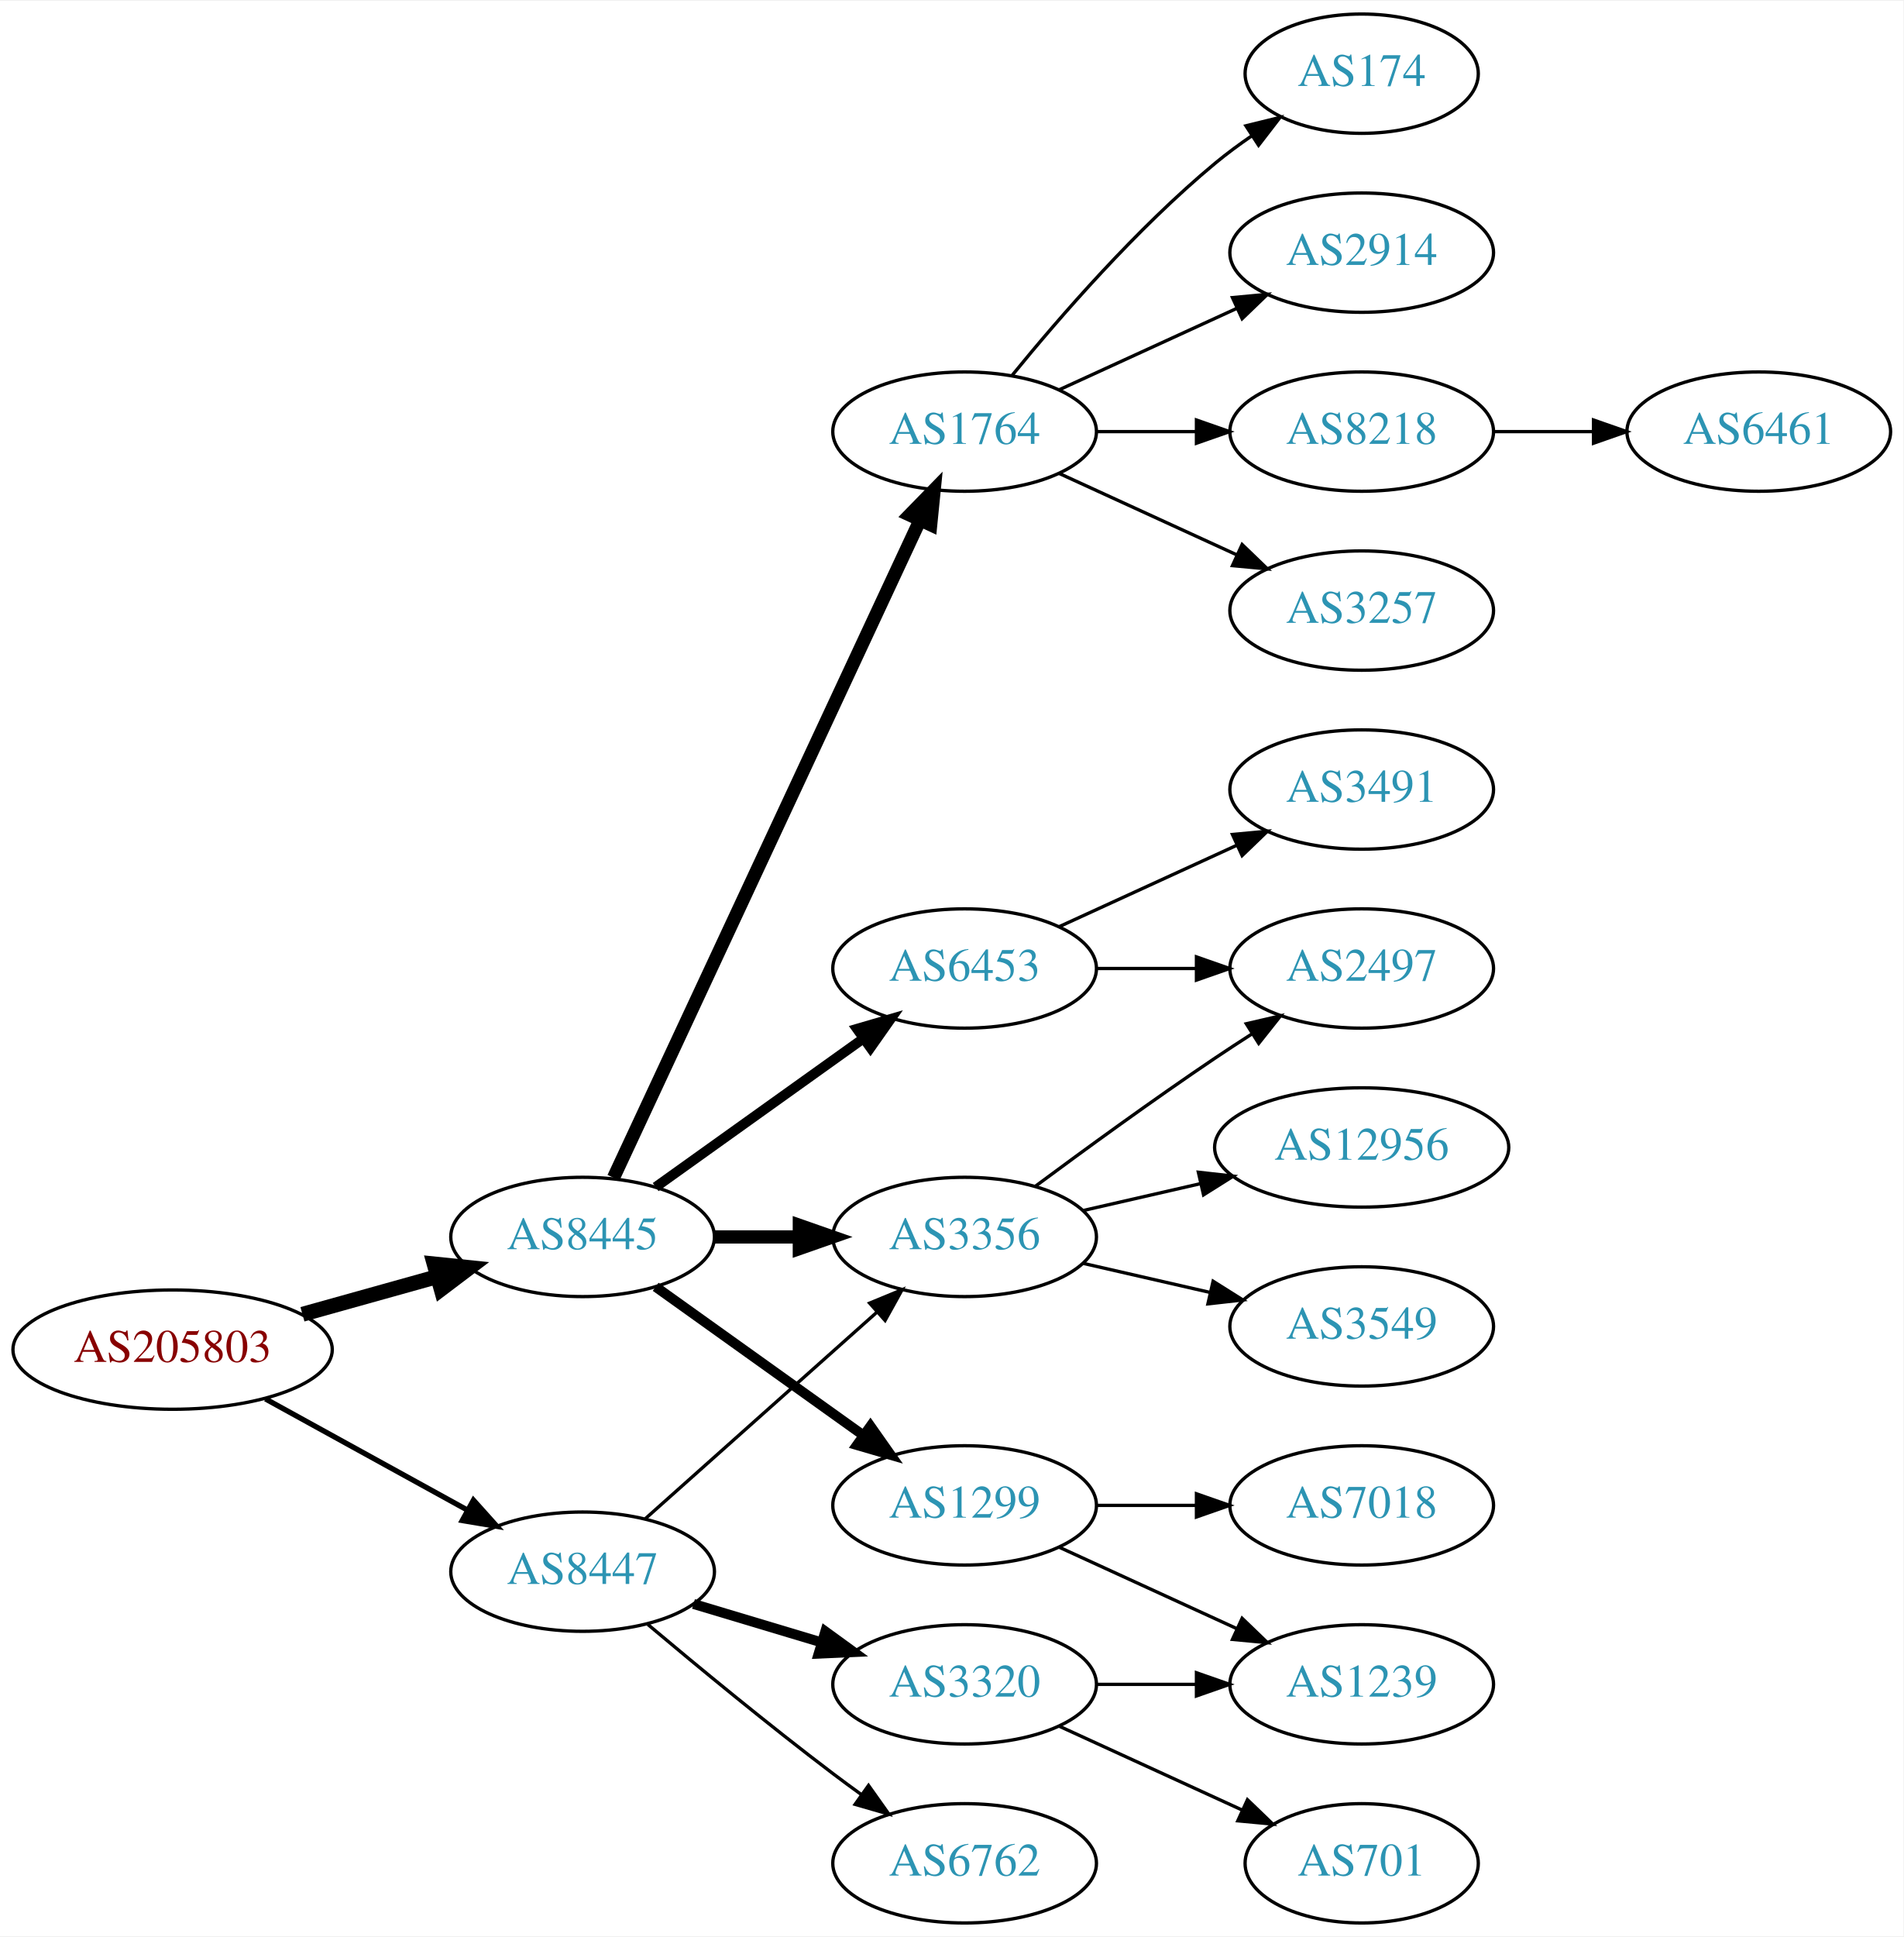
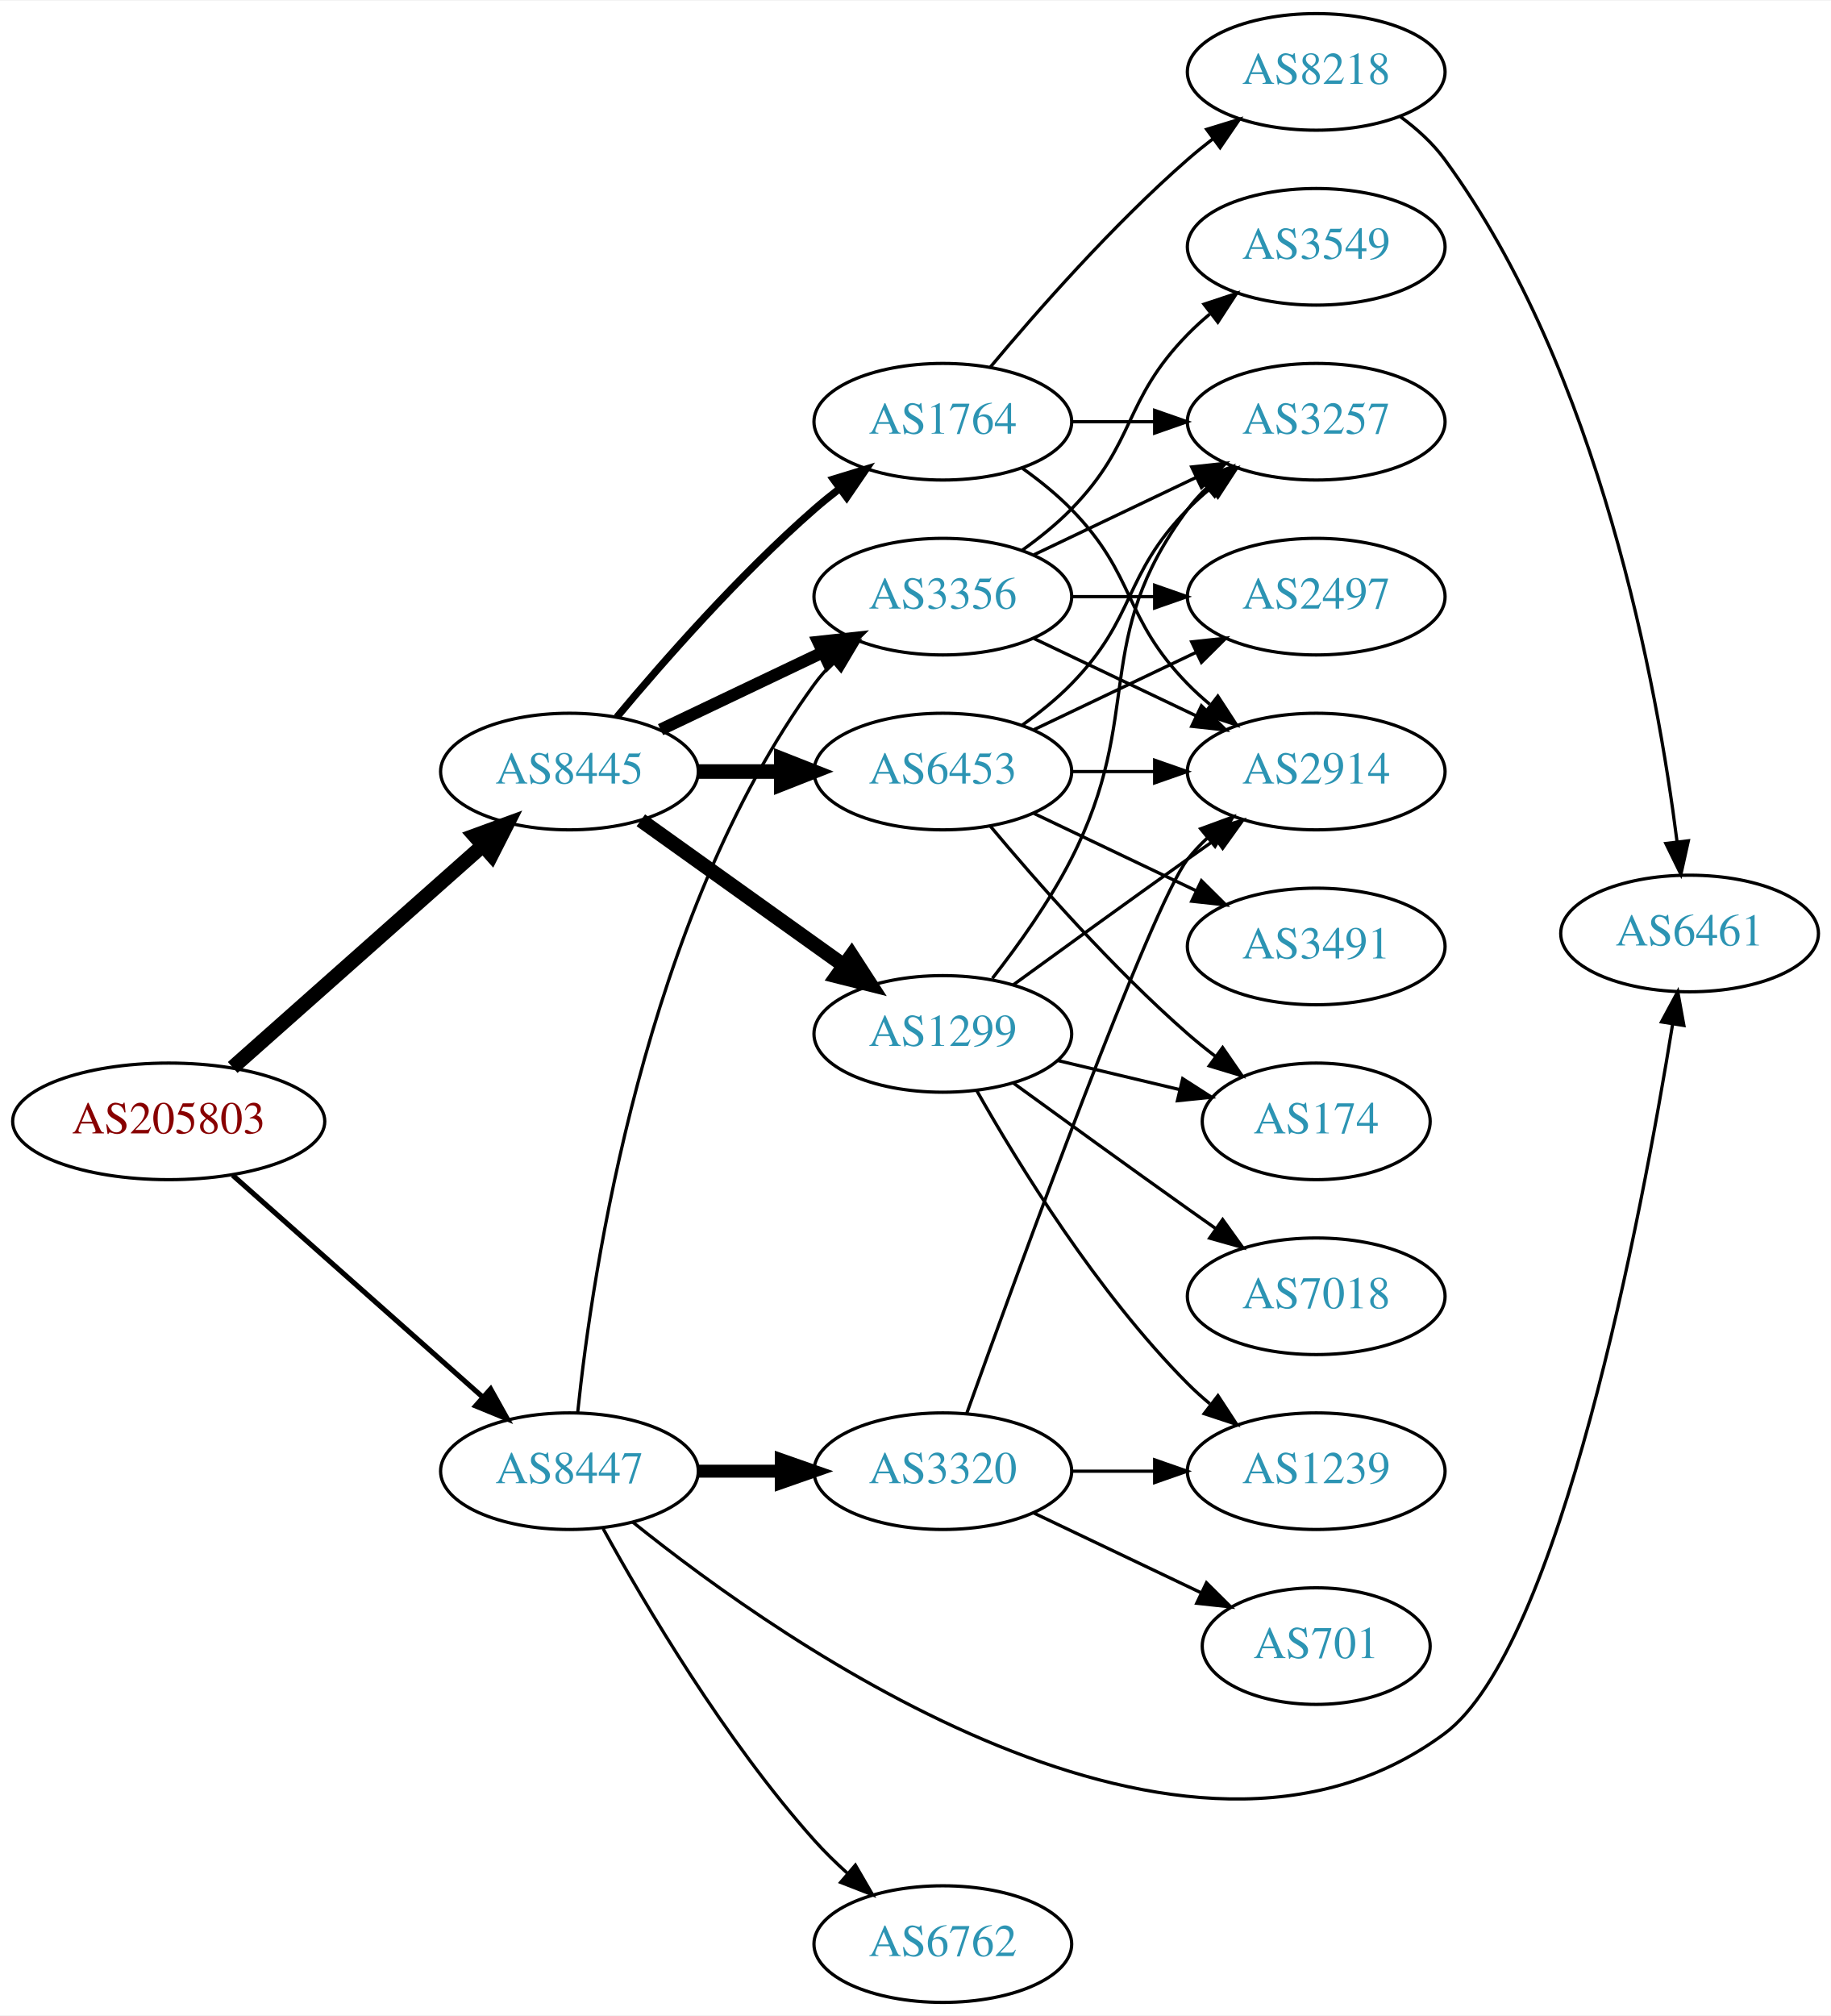
- <svg xmlns="http://www.w3.org/2000/svg" xmlns:xlink="http://www.w3.org/1999/xlink" width="574pt" height="584pt" viewBox="0.00 0.00 574.46 584.00">
-   <g id="graph0" class="graph" transform="scale(1 1) rotate(0) translate(4 580)">
-     <polygon fill="white" stroke="none" points="-4,4 -4,-580 570.463,-580 570.463,4 -4,4" />
+ <svg xmlns="http://www.w3.org/2000/svg" xmlns:xlink="http://www.w3.org/1999/xlink" width="565pt" height="622pt" viewBox="0.00 0.00 565.36 622.00">
+   <g id="graph0" class="graph" transform="scale(1 1) rotate(0) translate(4 618)">
+     <polygon fill="white" stroke="none" points="-4,4 -4,-618 561.363,-618 561.363,4 -4,4" />
    <g id="node1" class="node">
      <g id="a_node1">
        <a xlink:href="/asn/205803" xlink:title="AS205803 ~ Eurofunk Kappcher GmbH [AT]">
-           <ellipse fill="#ffffff" stroke="black" cx="48.096" cy="-173" rx="48.192" ry="18" />
-           <text text-anchor="middle" x="48.096" y="-169.3" font-family="Times,serif" font-size="14.00" fill="#880000">AS205803</text>
+           <ellipse fill="#ffffff" stroke="black" cx="48.096" cy="-272" rx="48.192" ry="18" />
+           <text text-anchor="middle" x="48.096" y="-268.3" font-family="Times,serif" font-size="14.00" fill="#880000">AS205803</text>
        </a>
      </g>
    </g>
    <g id="node2" class="node">
      <g id="a_node2">
        <a xlink:href="/asn/8445" xlink:title="AS8445 ~ SALZBURG-AG-AS [AT]">
-           <ellipse fill="#ffffff" stroke="black" cx="171.838" cy="-207" rx="39.794" ry="18" />
-           <text text-anchor="middle" x="171.838" y="-203.3" font-family="Times,serif" font-size="14.00" fill="#2c94b3">AS8445</text>
+           <ellipse fill="#ffffff" stroke="black" cx="171.838" cy="-380" rx="39.794" ry="18" />
+           <text text-anchor="middle" x="171.838" y="-376.3" font-family="Times,serif" font-size="14.00" fill="#2c94b3">AS8445</text>
        </a>
      </g>
    </g>
    <g id="edge1" class="edge">
-       <path fill="none" stroke="black" stroke-width="4.5" d="M87.282,-183.665C100.173,-187.265 114.649,-191.308 127.885,-195.004" />
-       <polygon fill="black" stroke="black" stroke-width="4.5" points="127.026,-198.853 137.717,-197.75 129.145,-191.268 127.026,-198.853" />
+       <path fill="none" stroke="black" stroke-width="4.5" d="M67.851,-288.638C88.495,-306.952 121.814,-336.51 144.941,-357.026" />
+       <polygon fill="black" stroke="black" stroke-width="4.5" points="142.564,-360.182 152.658,-363.872 147.791,-354.291 142.564,-360.182" />
    </g>
    <g id="node3" class="node">
      <g id="a_node3">
        <a xlink:href="/asn/8447" xlink:title="AS8447 ~ A1 Telekom Austria AG [AT]">
-           <ellipse fill="#ffffff" stroke="black" cx="171.838" cy="-106" rx="39.794" ry="18" />
-           <text text-anchor="middle" x="171.838" y="-102.3" font-family="Times,serif" font-size="14.00" fill="#2c94b3">AS8447</text>
+           <ellipse fill="#ffffff" stroke="black" cx="171.838" cy="-164" rx="39.794" ry="18" />
+           <text text-anchor="middle" x="171.838" y="-160.3" font-family="Times,serif" font-size="14.00" fill="#2c94b3">AS8447</text>
        </a>
      </g>
    </g>
    <g id="edge2" class="edge">
-       <path fill="none" stroke="black" stroke-width="1.607" d="M76.114,-158.131C94.054,-148.258 117.746,-135.219 136.947,-124.652" />
-       <polygon fill="black" stroke="black" stroke-width="1.607" points="138.894,-127.575 145.968,-119.687 135.519,-121.442 138.894,-127.575" />
+       <path fill="none" stroke="black" stroke-width="1.575" d="M67.851,-255.362C88.495,-237.048 121.814,-207.49 144.941,-186.974" />
+       <polygon fill="black" stroke="black" stroke-width="1.575" points="147.5,-189.382 152.658,-180.128 142.855,-184.146 147.5,-189.382" />
    </g>
    <g id="node4" class="node">
      <g id="a_node4">
-         <a xlink:href="/asn/1764" xlink:title="AS1764 ~ NEXTLAYER-AS [AT]">
-           <ellipse fill="#ffffff" stroke="black" cx="287.131" cy="-450" rx="39.794" ry="18" />
-           <text text-anchor="middle" x="287.131" y="-446.3" font-family="Times,serif" font-size="14.00" fill="#2c94b3">AS1764</text>
+         <a xlink:href="/asn/3356" xlink:title="AS3356 ~ Level 3 Parent, LLC [US]">
+           <ellipse fill="#ffffff" stroke="black" cx="287.131" cy="-434" rx="39.794" ry="18" />
+           <text text-anchor="middle" x="287.131" y="-430.3" font-family="Times,serif" font-size="14.00" fill="#2c94b3">AS3356</text>
        </a>
      </g>
    </g>
    <g id="edge3" class="edge">
-       <path fill="none" stroke="black" stroke-width="4" d="M181.169,-224.868C200.858,-267.101 250.358,-373.272 273.649,-423.227" />
-       <polygon fill="black" stroke="black" stroke-width="4" points="270.543,-424.849 277.941,-432.433 276.887,-421.891 270.543,-424.849" />
+       <path fill="none" stroke="black" stroke-width="3.75" d="M199.974,-392.934C214.968,-400.081 233.789,-409.052 250.013,-416.785" />
+       <polygon fill="black" stroke="black" stroke-width="3.75" points="248.683,-420.028 259.216,-421.171 251.695,-413.709 248.683,-420.028" />
    </g>
    <g id="node5" class="node">
      <g id="a_node5">
-         <a xlink:href="/asn/1299" xlink:title="AS1299 ~ Telia Carrier [EU]">
-           <ellipse fill="#ffffff" stroke="black" cx="287.131" cy="-126" rx="39.794" ry="18" />
-           <text text-anchor="middle" x="287.131" y="-122.3" font-family="Times,serif" font-size="14.00" fill="#2c94b3">AS1299</text>
+         <a xlink:href="/asn/6453" xlink:title="AS6453 ~ TATA COMMUNICATIONS (AMERICA) INC [US]">
+           <ellipse fill="#ffffff" stroke="black" cx="287.131" cy="-380" rx="39.794" ry="18" />
+           <text text-anchor="middle" x="287.131" y="-376.3" font-family="Times,serif" font-size="14.00" fill="#2c94b3">AS6453</text>
        </a>
      </g>
    </g>
    <g id="edge4" class="edge">
-       <path fill="none" stroke="black" stroke-width="3" d="M193.882,-191.954C211.497,-179.361 236.835,-161.245 256.501,-147.184" />
-       <polygon fill="black" stroke="black" stroke-width="3" points="258.716,-149.903 264.815,-141.24 254.645,-144.209 258.716,-149.903" />
+       <path fill="none" stroke="black" stroke-width="4.5" d="M211.51,-380C219.713,-380 228.477,-380 237.009,-380" />
+       <polygon fill="black" stroke="black" stroke-width="4.5" points="237.248,-383.938 247.248,-380 237.248,-376.063 237.248,-383.938" />
    </g>
    <g id="node6" class="node">
      <g id="a_node6">
-         <a xlink:href="/asn/3356" xlink:title="AS3356 ~ Level 3 Parent, LLC [US]">
-           <ellipse fill="#ffffff" stroke="black" cx="287.131" cy="-207" rx="39.794" ry="18" />
-           <text text-anchor="middle" x="287.131" y="-203.3" font-family="Times,serif" font-size="14.00" fill="#2c94b3">AS3356</text>
+         <a xlink:href="/asn/1299" xlink:title="AS1299 ~ Telia Carrier [EU]">
+           <ellipse fill="#ffffff" stroke="black" cx="287.131" cy="-299" rx="39.794" ry="18" />
+           <text text-anchor="middle" x="287.131" y="-295.3" font-family="Times,serif" font-size="14.00" fill="#2c94b3">AS1299</text>
        </a>
      </g>
    </g>
    <g id="edge5" class="edge">
-       <path fill="none" stroke="black" stroke-width="4" d="M211.51,-207C219.713,-207 228.477,-207 237.009,-207" />
-       <polygon fill="black" stroke="black" stroke-width="4" points="237.248,-210.5 247.248,-207 237.248,-203.5 237.248,-210.5" />
+       <path fill="none" stroke="black" stroke-width="4.5" d="M193.882,-364.954C211.497,-352.361 236.835,-334.245 256.501,-320.184" />
+       <polygon fill="black" stroke="black" stroke-width="4.5" points="258.97,-323.259 264.815,-314.24 254.39,-316.853 258.97,-323.259" />
    </g>
    <g id="node7" class="node">
      <g id="a_node7">
-         <a xlink:href="/asn/6453" xlink:title="AS6453 ~ TATA COMMUNICATIONS (AMERICA) INC [US]">
-           <ellipse fill="#ffffff" stroke="black" cx="287.131" cy="-288" rx="39.794" ry="18" />
-           <text text-anchor="middle" x="287.131" y="-284.3" font-family="Times,serif" font-size="14.00" fill="#2c94b3">AS6453</text>
+         <a xlink:href="/asn/1764" xlink:title="AS1764 ~ NEXTLAYER-AS [AT]">
+           <ellipse fill="#ffffff" stroke="black" cx="287.131" cy="-488" rx="39.794" ry="18" />
+           <text text-anchor="middle" x="287.131" y="-484.3" font-family="Times,serif" font-size="14.00" fill="#2c94b3">AS1764</text>
        </a>
      </g>
    </g>
    <g id="edge6" class="edge">
-       <path fill="none" stroke="black" stroke-width="3" d="M193.882,-222.046C211.497,-234.639 236.835,-252.755 256.501,-266.816" />
-       <polygon fill="black" stroke="black" stroke-width="3" points="254.645,-269.791 264.815,-272.76 258.716,-264.097 254.645,-269.791" />
-     </g>
-     <g id="edge19" class="edge">
-       <path fill="none" stroke="black" d="M190.79,-122.004C209.6,-138.773 239.316,-165.265 260.571,-184.214" />
-       <polygon fill="black" stroke="black" points="258.47,-187.029 268.263,-191.071 263.128,-181.804 258.47,-187.029" />
+       <path fill="none" stroke="black" stroke-width="2.25" d="M186.468,-396.817C200.751,-413.929 224.297,-440.745 247.484,-461 249.95,-463.154 252.589,-465.294 255.286,-467.372" />
+       <polygon fill="black" stroke="black" stroke-width="2.25" points="253.311,-470.264 263.44,-473.37 257.459,-464.625 253.311,-470.264" />
+     </g>
+     <g id="edge28" class="edge">
+       <path fill="none" stroke="black" d="M174.395,-182.256C178.865,-225.303 194.998,-334.94 247.484,-407 249.201,-409.357 251.188,-411.581 253.338,-413.663" />
+       <polygon fill="black" stroke="black" points="251.201,-416.439 261.112,-420.183 255.699,-411.075 251.201,-416.439" />
+     </g>
+     <g id="node17" class="node">
+       <g id="a_node17">
+         <a xlink:href="/asn/6461" xlink:title="AS6461 ~ Zayo Bandwidth [US]">
+           <ellipse fill="#ffffff" stroke="black" cx="517.717" cy="-330" rx="39.794" ry="18" />
+           <text text-anchor="middle" x="517.717" y="-326.3" font-family="Times,serif" font-size="14.00" fill="#2c94b3">AS6461</text>
+         </a>
+       </g>
+     </g>
+     <g id="edge26" class="edge">
+       <path fill="none" stroke="black" d="M191.411,-148.26C238.02,-110.747 361.926,-23.496 442.07,-83 477.708,-109.46 502.901,-242.96 512.466,-301.929" />
+       <polygon fill="black" stroke="black" points="509.044,-302.702 514.068,-312.029 515.958,-301.604 509.044,-302.702" />
+     </g>
+     <g id="node18" class="node">
+       <g id="a_node18">
+         <a xlink:href="/asn/3320" xlink:title="AS3320 ~ DTAG [DE]">
+           <ellipse fill="#ffffff" stroke="black" cx="287.131" cy="-164" rx="39.794" ry="18" />
+           <text text-anchor="middle" x="287.131" y="-160.3" font-family="Times,serif" font-size="14.00" fill="#2c94b3">AS3320</text>
+         </a>
+       </g>
+     </g>
+     <g id="edge25" class="edge">
+       <path fill="none" stroke="black" stroke-width="4" d="M211.51,-164C219.713,-164 228.477,-164 237.009,-164" />
+       <polygon fill="black" stroke="black" stroke-width="4" points="237.248,-167.5 247.248,-164 237.248,-160.5 237.248,-167.5" />
    </g>
    <g id="node19" class="node">
      <g id="a_node19">
-         <a xlink:href="/asn/3320" xlink:title="AS3320 ~ DTAG [DE]">
-           <ellipse fill="#ffffff" stroke="black" cx="287.131" cy="-72" rx="39.794" ry="18" />
-           <text text-anchor="middle" x="287.131" y="-68.3" font-family="Times,serif" font-size="14.00" fill="#2c94b3">AS3320</text>
-         </a>
-       </g>
-     </g>
-     <g id="edge20" class="edge">
-       <path fill="none" stroke="black" stroke-width="3" d="M205.303,-96.257C217.273,-92.665 231.016,-88.54 243.734,-84.724" />
-       <polygon fill="black" stroke="black" stroke-width="3" points="245.089,-87.971 253.661,-81.745 243.077,-81.267 245.089,-87.971" />
-     </g>
-     <g id="node20" class="node">
-       <g id="a_node20">
        <a xlink:href="/asn/6762" xlink:title="AS6762 ~ TELECOM ITALIA SPARKLE S.p.A. [IT]">
          <ellipse fill="#ffffff" stroke="black" cx="287.131" cy="-18" rx="39.794" ry="18" />
          <text text-anchor="middle" x="287.131" y="-14.3" font-family="Times,serif" font-size="14.00" fill="#2c94b3">AS6762</text>
        </a>
      </g>
    </g>
-     <g id="edge21" class="edge">
-       <path fill="none" stroke="black" d="M191.545,-90.055C206.456,-77.507 227.995,-59.739 247.484,-45 250.245,-42.913 253.147,-40.778 256.07,-38.669" />
-       <polygon fill="black" stroke="black" points="258.132,-41.498 264.259,-32.854 254.079,-35.791 258.132,-41.498" />
+     <g id="edge27" class="edge">
+       <path fill="none" stroke="black" d="M182.241,-146.253C195.142,-122.804 219.892,-80.865 247.484,-50 250.572,-46.546 254.045,-43.146 257.61,-39.926" />
+       <polygon fill="black" stroke="black" points="260.127,-42.379 265.447,-33.216 255.574,-37.062 260.127,-42.379" />
    </g>
    <g id="node8" class="node">
      <g id="a_node8">
-         <a xlink:href="/asn/8218" xlink:title="AS8218 ~ legacy Neotelecoms [FR]">
-           <ellipse fill="#ffffff" stroke="black" cx="406.973" cy="-450" rx="39.794" ry="18" />
-           <text text-anchor="middle" x="406.973" y="-446.3" font-family="Times,serif" font-size="14.00" fill="#2c94b3">AS8218</text>
+         <a xlink:href="/asn/3257" xlink:title="AS3257 ~ GTT [DE]">
+           <ellipse fill="#ffffff" stroke="black" cx="402.424" cy="-488" rx="39.794" ry="18" />
+           <text text-anchor="middle" x="402.424" y="-484.3" font-family="Times,serif" font-size="14.00" fill="#2c94b3">AS3257</text>
        </a>
      </g>
    </g>
    <g id="edge7" class="edge">
-       <path fill="none" stroke="black" d="M327.044,-450C336.597,-450 346.947,-450 356.909,-450" />
-       <polygon fill="black" stroke="black" points="357.102,-453.5 367.102,-450 357.102,-446.5 357.102,-453.5" />
+       <path fill="none" stroke="black" d="M315.267,-446.934C330.261,-454.081 349.082,-463.052 365.306,-470.785" />
+       <polygon fill="black" stroke="black" points="363.976,-474.028 374.509,-475.171 366.988,-467.709 363.976,-474.028" />
    </g>
    <g id="node9" class="node">
      <g id="a_node9">
-         <a xlink:href="/asn/3257" xlink:title="AS3257 ~ GTT [DE]">
-           <ellipse fill="#ffffff" stroke="black" cx="406.973" cy="-396" rx="39.794" ry="18" />
-           <text text-anchor="middle" x="406.973" y="-392.3" font-family="Times,serif" font-size="14.00" fill="#2c94b3">AS3257</text>
+         <a xlink:href="/asn/2497" xlink:title="AS2497 ~ Internet Initiative Japan Inc. [JP]">
+           <ellipse fill="#ffffff" stroke="black" cx="402.424" cy="-434" rx="39.794" ry="18" />
+           <text text-anchor="middle" x="402.424" y="-430.3" font-family="Times,serif" font-size="14.00" fill="#2c94b3">AS2497</text>
        </a>
      </g>
    </g>
    <g id="edge8" class="edge">
-       <path fill="none" stroke="black" d="M315.76,-437.339C331.717,-430.027 351.987,-420.739 369.27,-412.819" />
-       <polygon fill="black" stroke="black" points="370.885,-415.929 378.518,-408.581 367.969,-409.565 370.885,-415.929" />
+       <path fill="none" stroke="black" d="M326.803,-434C335.006,-434 343.77,-434 352.302,-434" />
+       <polygon fill="black" stroke="black" points="352.541,-437.5 362.541,-434 352.541,-430.5 352.541,-437.5" />
    </g>
    <g id="node10" class="node">
      <g id="a_node10">
-         <a xlink:href="/asn/174" xlink:title="AS174 ~ Cogent Communications [US]">
-           <ellipse fill="#ffffff" stroke="black" cx="406.973" cy="-558" rx="35.194" ry="18" />
-           <text text-anchor="middle" x="406.973" y="-554.3" font-family="Times,serif" font-size="14.00" fill="#2c94b3">AS174</text>
+         <a xlink:href="/asn/2914" xlink:title="AS2914 ~ NTT America, Inc. [US]">
+           <ellipse fill="#ffffff" stroke="black" cx="402.424" cy="-380" rx="39.794" ry="18" />
+           <text text-anchor="middle" x="402.424" y="-376.3" font-family="Times,serif" font-size="14.00" fill="#2c94b3">AS2914</text>
        </a>
      </g>
    </g>
    <g id="edge9" class="edge">
-       <path fill="none" stroke="black" d="M301.55,-467.065C315.665,-484.375 339.079,-511.345 362.777,-531 366.241,-533.872 370.033,-536.669 373.888,-539.308" />
-       <polygon fill="black" stroke="black" points="372.03,-542.275 382.32,-544.797 375.849,-536.408 372.03,-542.275" />
+       <path fill="none" stroke="black" d="M315.267,-421.066C330.261,-413.919 349.082,-404.948 365.306,-397.215" />
+       <polygon fill="black" stroke="black" points="366.988,-400.291 374.509,-392.829 363.976,-393.972 366.988,-400.291" />
    </g>
    <g id="node11" class="node">
      <g id="a_node11">
-         <a xlink:href="/asn/2914" xlink:title="AS2914 ~ NTT America, Inc. [US]">
-           <ellipse fill="#ffffff" stroke="black" cx="406.973" cy="-504" rx="39.794" ry="18" />
-           <text text-anchor="middle" x="406.973" y="-500.3" font-family="Times,serif" font-size="14.00" fill="#2c94b3">AS2914</text>
+         <a xlink:href="/asn/3549" xlink:title="AS3549 ~ Level 3 Parent, LLC [US]">
+           <ellipse fill="#ffffff" stroke="black" cx="402.424" cy="-542" rx="39.794" ry="18" />
+           <text text-anchor="middle" x="402.424" y="-538.3" font-family="Times,serif" font-size="14.00" fill="#2c94b3">AS3549</text>
        </a>
      </g>
    </g>
    <g id="edge10" class="edge">
-       <path fill="none" stroke="black" d="M315.76,-462.661C331.717,-469.973 351.987,-479.261 369.27,-487.181" />
-       <polygon fill="black" stroke="black" points="367.969,-490.435 378.518,-491.419 370.885,-484.071 367.969,-490.435" />
+       <path fill="none" stroke="black" d="M311.725,-448.389C316.981,-452.148 322.313,-456.437 326.777,-461 346.95,-481.617 342.605,-494.383 362.777,-515 364.87,-517.139 367.154,-519.218 369.53,-521.21" />
+       <polygon fill="black" stroke="black" points="367.774,-524.275 377.83,-527.611 372.049,-518.732 367.774,-524.275" />
+     </g>
+     <g id="edge15" class="edge">
+       <path fill="none" stroke="black" d="M311.725,-394.389C316.981,-398.148 322.313,-402.437 326.777,-407 346.95,-427.617 342.605,-440.383 362.777,-461 364.87,-463.139 367.154,-465.218 369.53,-467.21" />
+       <polygon fill="black" stroke="black" points="367.774,-470.275 377.83,-473.611 372.049,-464.732 367.774,-470.275" />
+     </g>
+     <g id="edge13" class="edge">
+       <path fill="none" stroke="black" d="M315.267,-392.934C330.261,-400.081 349.082,-409.052 365.306,-416.785" />
+       <polygon fill="black" stroke="black" points="363.976,-420.028 374.509,-421.171 366.988,-413.709 363.976,-420.028" />
+     </g>
+     <g id="edge14" class="edge">
+       <path fill="none" stroke="black" d="M326.803,-380C335.006,-380 343.77,-380 352.302,-380" />
+       <polygon fill="black" stroke="black" points="352.541,-383.5 362.541,-380 352.541,-376.5 352.541,-383.5" />
+     </g>
+     <g id="node12" class="node">
+       <g id="a_node12">
+         <a xlink:href="/asn/3491" xlink:title="AS3491 ~ PCCW Global, Inc. [US]">
+           <ellipse fill="#ffffff" stroke="black" cx="402.424" cy="-326" rx="39.794" ry="18" />
+           <text text-anchor="middle" x="402.424" y="-322.3" font-family="Times,serif" font-size="14.00" fill="#2c94b3">AS3491</text>
+         </a>
+       </g>
+     </g>
+     <g id="edge11" class="edge">
+       <path fill="none" stroke="black" d="M315.267,-367.066C330.261,-359.919 349.082,-350.948 365.306,-343.215" />
+       <polygon fill="black" stroke="black" points="366.988,-346.291 374.509,-338.829 363.976,-339.972 366.988,-346.291" />
    </g>
    <g id="node13" class="node">
      <g id="a_node13">
-         <a xlink:href="/asn/7018" xlink:title="AS7018 ~ AT&amp;T Services, Inc. [US]">
-           <ellipse fill="#ffffff" stroke="black" cx="406.973" cy="-126" rx="39.794" ry="18" />
-           <text text-anchor="middle" x="406.973" y="-122.3" font-family="Times,serif" font-size="14.00" fill="#2c94b3">AS7018</text>
+         <a xlink:href="/asn/174" xlink:title="AS174 ~ Cogent Communications [US]">
+           <ellipse fill="#ffffff" stroke="black" cx="402.424" cy="-272" rx="35.194" ry="18" />
+           <text text-anchor="middle" x="402.424" y="-268.3" font-family="Times,serif" font-size="14.00" fill="#2c94b3">AS174</text>
        </a>
      </g>
    </g>
    <g id="edge12" class="edge">
-       <path fill="none" stroke="black" d="M327.044,-126C336.597,-126 346.947,-126 356.909,-126" />
-       <polygon fill="black" stroke="black" points="357.102,-129.5 367.102,-126 357.102,-122.5 357.102,-129.5" />
+       <path fill="none" stroke="black" d="M301.761,-363.183C316.044,-346.071 339.59,-319.255 362.777,-299 365.447,-296.668 368.32,-294.352 371.25,-292.114" />
+       <polygon fill="black" stroke="black" points="373.528,-294.784 379.542,-286.061 369.401,-289.13 373.528,-294.784" />
+     </g>
+     <g id="edge20" class="edge">
+       <path fill="none" stroke="black" d="M302.427,-316.14C310.414,-326.353 320.075,-339.853 326.777,-353 349.758,-398.077 332.506,-420.458 362.777,-461 364.522,-463.336 366.529,-465.545 368.693,-467.617" />
+       <polygon fill="black" stroke="black" points="366.57,-470.405 376.493,-474.118 371.052,-465.027 366.57,-470.405" />
+     </g>
+     <g id="edge17" class="edge">
+       <path fill="none" stroke="black" d="M308.979,-314.222C323.913,-325.091 344.527,-340.025 362.777,-353 365.598,-355.005 368.541,-357.085 371.489,-359.159" />
+       <polygon fill="black" stroke="black" points="369.516,-362.05 379.714,-364.926 373.535,-356.319 369.516,-362.05" />
+     </g>
+     <g id="edge16" class="edge">
+       <path fill="none" stroke="black" d="M322.738,-290.752C334.533,-287.942 347.837,-284.771 360.105,-281.847" />
+       <polygon fill="black" stroke="black" points="361.194,-285.186 370.11,-279.463 359.571,-278.376 361.194,-285.186" />
    </g>
    <g id="node14" class="node">
      <g id="a_node14">
        <a xlink:href="/asn/1239" xlink:title="AS1239 ~ Sprint [US]">
-           <ellipse fill="#ffffff" stroke="black" cx="406.973" cy="-72" rx="39.794" ry="18" />
-           <text text-anchor="middle" x="406.973" y="-68.3" font-family="Times,serif" font-size="14.00" fill="#2c94b3">AS1239</text>
-         </a>
-       </g>
-     </g>
-     <g id="edge13" class="edge">
-       <path fill="none" stroke="black" d="M315.76,-113.339C331.717,-106.027 351.987,-96.739 369.27,-88.819" />
-       <polygon fill="black" stroke="black" points="370.885,-91.929 378.518,-84.581 367.969,-85.565 370.885,-91.929" />
+           <ellipse fill="#ffffff" stroke="black" cx="402.424" cy="-164" rx="39.794" ry="18" />
+           <text text-anchor="middle" x="402.424" y="-160.3" font-family="Times,serif" font-size="14.00" fill="#2c94b3">AS1239</text>
+         </a>
+       </g>
+     </g>
+     <g id="edge18" class="edge">
+       <path fill="none" stroke="black" d="M297.591,-281.51C310.373,-258.904 334.805,-219.114 362.777,-191 364.888,-188.879 367.184,-186.812 369.57,-184.829" />
+       <polygon fill="black" stroke="black" points="372.085,-187.31 377.885,-178.444 367.822,-181.758 372.085,-187.31" />
    </g>
    <g id="node15" class="node">
      <g id="a_node15">
-         <a xlink:href="/asn/12956" xlink:title="AS12956 ~ TELXIUS [ES]">
-           <ellipse fill="#ffffff" stroke="black" cx="406.973" cy="-234" rx="44.393" ry="18" />
-           <text text-anchor="middle" x="406.973" y="-230.3" font-family="Times,serif" font-size="14.00" fill="#2c94b3">AS12956</text>
-         </a>
-       </g>
-     </g>
-     <g id="edge14" class="edge">
-       <path fill="none" stroke="black" d="M322.85,-214.955C333.989,-217.507 346.524,-220.379 358.417,-223.104" />
-       <polygon fill="black" stroke="black" points="357.682,-226.526 368.211,-225.348 359.246,-219.703 357.682,-226.526" />
+         <a xlink:href="/asn/7018" xlink:title="AS7018 ~ AT&amp;T Services, Inc. [US]">
+           <ellipse fill="#ffffff" stroke="black" cx="402.424" cy="-218" rx="39.794" ry="18" />
+           <text text-anchor="middle" x="402.424" y="-214.3" font-family="Times,serif" font-size="14.00" fill="#2c94b3">AS7018</text>
+         </a>
+       </g>
+     </g>
+     <g id="edge19" class="edge">
+       <path fill="none" stroke="black" d="M308.979,-283.778C323.913,-272.909 344.527,-257.975 362.777,-245 365.598,-242.995 368.541,-240.915 371.489,-238.841" />
+       <polygon fill="black" stroke="black" points="373.535,-241.681 379.714,-233.074 369.516,-235.95 373.535,-241.681" />
+     </g>
+     <g id="edge21" class="edge">
+       <path fill="none" stroke="black" d="M326.803,-488C335.006,-488 343.77,-488 352.302,-488" />
+       <polygon fill="black" stroke="black" points="352.541,-491.5 362.541,-488 352.541,-484.5 352.541,-491.5" />
+     </g>
+     <g id="edge22" class="edge">
+       <path fill="none" stroke="black" d="M311.725,-473.611C316.981,-469.852 322.313,-465.563 326.777,-461 346.95,-440.383 342.605,-427.617 362.777,-407 364.87,-404.861 367.154,-402.782 369.53,-400.79" />
+       <polygon fill="black" stroke="black" points="372.049,-403.268 377.83,-394.389 367.774,-397.725 372.049,-403.268" />
    </g>
    <g id="node16" class="node">
      <g id="a_node16">
-         <a xlink:href="/asn/2497" xlink:title="AS2497 ~ Internet Initiative Japan Inc. [JP]">
-           <ellipse fill="#ffffff" stroke="black" cx="406.973" cy="-288" rx="39.794" ry="18" />
-           <text text-anchor="middle" x="406.973" y="-284.3" font-family="Times,serif" font-size="14.00" fill="#2c94b3">AS2497</text>
-         </a>
-       </g>
-     </g>
-     <g id="edge15" class="edge">
-       <path fill="none" stroke="black" d="M308.461,-222.277C323.324,-233.304 344.068,-248.407 362.777,-261 366.326,-263.389 370.077,-265.839 373.825,-268.242" />
-       <polygon fill="black" stroke="black" points="372.151,-271.325 382.474,-273.712 375.893,-265.409 372.151,-271.325" />
-     </g>
-     <g id="node17" class="node">
-       <g id="a_node17">
-         <a xlink:href="/asn/3549" xlink:title="AS3549 ~ Level 3 Parent, LLC [US]">
-           <ellipse fill="#ffffff" stroke="black" cx="406.973" cy="-180" rx="39.794" ry="18" />
-           <text text-anchor="middle" x="406.973" y="-176.3" font-family="Times,serif" font-size="14.00" fill="#2c94b3">AS3549</text>
-         </a>
-       </g>
-     </g>
-     <g id="edge16" class="edge">
-       <path fill="none" stroke="black" d="M322.85,-199.045C334.85,-196.296 348.471,-193.175 361.164,-190.267" />
-       <polygon fill="black" stroke="black" points="362.129,-193.636 371.095,-187.991 360.566,-186.813 362.129,-193.636" />
-     </g>
-     <g id="edge18" class="edge">
-       <path fill="none" stroke="black" d="M327.044,-288C336.597,-288 346.947,-288 356.909,-288" />
-       <polygon fill="black" stroke="black" points="357.102,-291.5 367.102,-288 357.102,-284.5 357.102,-291.5" />
-     </g>
-     <g id="node18" class="node">
-       <g id="a_node18">
-         <a xlink:href="/asn/3491" xlink:title="AS3491 ~ PCCW Global, Inc. [US]">
-           <ellipse fill="#ffffff" stroke="black" cx="406.973" cy="-342" rx="39.794" ry="18" />
-           <text text-anchor="middle" x="406.973" y="-338.3" font-family="Times,serif" font-size="14.00" fill="#2c94b3">AS3491</text>
-         </a>
-       </g>
-     </g>
-     <g id="edge17" class="edge">
-       <path fill="none" stroke="black" d="M315.76,-300.661C331.717,-307.973 351.987,-317.261 369.27,-325.181" />
-       <polygon fill="black" stroke="black" points="367.969,-328.435 378.518,-329.419 370.885,-322.071 367.969,-328.435" />
-     </g>
-     <g id="node12" class="node">
-       <g id="a_node12">
-         <a xlink:href="/asn/6461" xlink:title="AS6461 ~ Zayo Bandwidth [US]">
-           <ellipse fill="#ffffff" stroke="black" cx="526.816" cy="-450" rx="39.794" ry="18" />
-           <text text-anchor="middle" x="526.816" y="-446.3" font-family="Times,serif" font-size="14.00" fill="#2c94b3">AS6461</text>
-         </a>
-       </g>
-     </g>
-     <g id="edge11" class="edge">
-       <path fill="none" stroke="black" d="M446.886,-450C456.439,-450 466.789,-450 476.752,-450" />
-       <polygon fill="black" stroke="black" points="476.944,-453.5 486.944,-450 476.944,-446.5 476.944,-453.5" />
+         <a xlink:href="/asn/8218" xlink:title="AS8218 ~ legacy Neotelecoms [FR]">
+           <ellipse fill="#ffffff" stroke="black" cx="402.424" cy="-596" rx="39.794" ry="18" />
+           <text text-anchor="middle" x="402.424" y="-592.3" font-family="Times,serif" font-size="14.00" fill="#2c94b3">AS8218</text>
+         </a>
+       </g>
    </g>
    <g id="edge23" class="edge">
-       <path fill="none" stroke="black" d="M327.044,-72C336.597,-72 346.947,-72 356.909,-72" />
-       <polygon fill="black" stroke="black" points="357.102,-75.5 367.102,-72 357.102,-68.5 357.102,-75.5" />
-     </g>
-     <g id="node21" class="node">
-       <g id="a_node21">
+       <path fill="none" stroke="black" d="M301.761,-504.817C316.044,-521.929 339.59,-548.745 362.777,-569 365.243,-571.154 367.882,-573.294 370.579,-575.372" />
+       <polygon fill="black" stroke="black" points="368.604,-578.264 378.733,-581.37 372.752,-572.625 368.604,-578.264" />
+     </g>
+     <g id="edge24" class="edge">
+       <path fill="none" stroke="black" d="M428.425,-582.171C433.498,-578.438 438.396,-574.019 442.07,-569 490.067,-503.427 507.771,-406.178 513.829,-358.48" />
+       <polygon fill="black" stroke="black" points="517.338,-358.617 515.042,-348.274 510.387,-357.791 517.338,-358.617" />
+     </g>
+     <g id="edge29" class="edge">
+       <path fill="none" stroke="black" d="M294.504,-181.825C310.445,-226.151 351.57,-338.812 362.777,-353 364.585,-355.288 366.638,-357.462 368.832,-359.51" />
+       <polygon fill="black" stroke="black" points="366.743,-362.323 376.692,-365.966 371.186,-356.914 366.743,-362.323" />
+     </g>
+     <g id="edge30" class="edge">
+       <path fill="none" stroke="black" d="M326.803,-164C335.006,-164 343.77,-164 352.302,-164" />
+       <polygon fill="black" stroke="black" points="352.541,-167.5 362.541,-164 352.541,-160.5 352.541,-167.5" />
+     </g>
+     <g id="node20" class="node">
+       <g id="a_node20">
        <a xlink:href="/asn/701" xlink:title="AS701 ~ UUNET [US]">
-           <ellipse fill="#ffffff" stroke="black" cx="406.973" cy="-18" rx="35.194" ry="18" />
-           <text text-anchor="middle" x="406.973" y="-14.3" font-family="Times,serif" font-size="14.00" fill="#2c94b3">AS701</text>
-         </a>
-       </g>
-     </g>
-     <g id="edge22" class="edge">
-       <path fill="none" stroke="black" d="M315.76,-59.339C332.176,-51.817 353.158,-42.202 370.754,-34.139" />
-       <polygon fill="black" stroke="black" points="372.499,-37.189 380.132,-29.842 369.583,-30.826 372.499,-37.189" />
+           <ellipse fill="#ffffff" stroke="black" cx="402.424" cy="-110" rx="35.194" ry="18" />
+           <text text-anchor="middle" x="402.424" y="-106.3" font-family="Times,serif" font-size="14.00" fill="#2c94b3">AS701</text>
+         </a>
+       </g>
+     </g>
+     <g id="edge31" class="edge">
+       <path fill="none" stroke="black" d="M315.267,-151.066C330.699,-143.71 350.185,-134.423 366.72,-126.541" />
+       <polygon fill="black" stroke="black" points="368.54,-129.551 376.062,-122.089 365.529,-123.232 368.54,-129.551" />
    </g>
  </g>
</svg>
